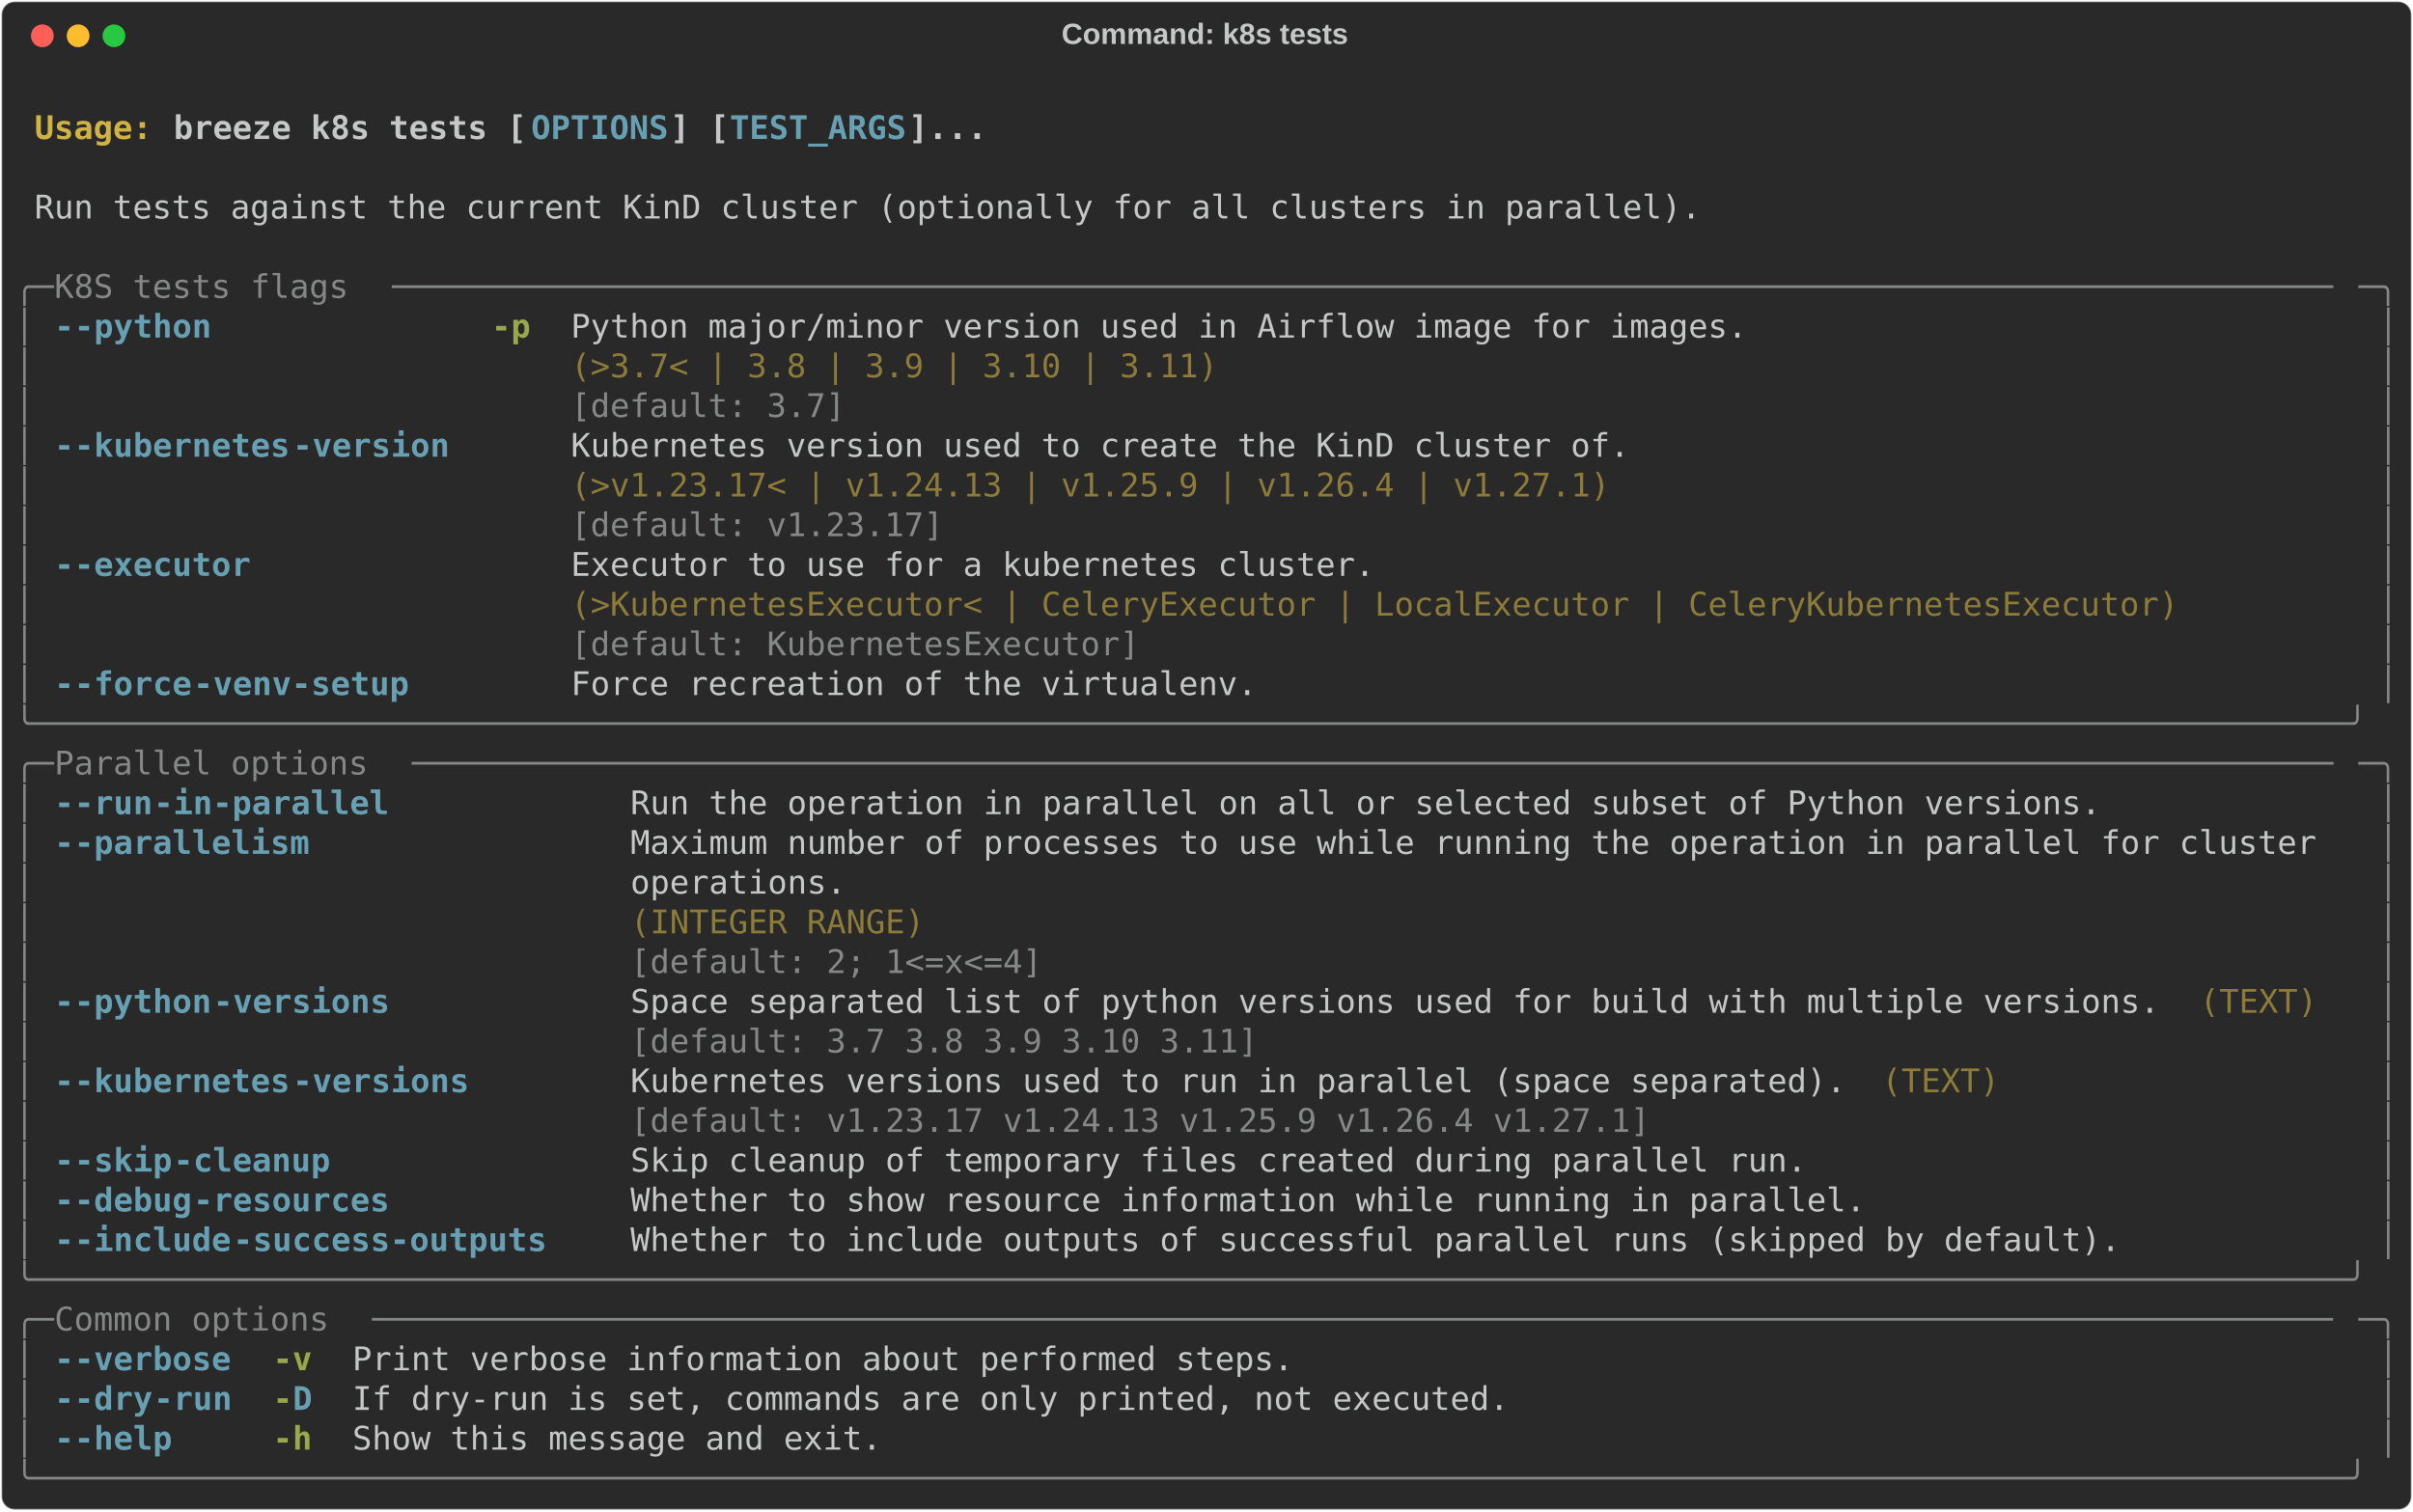
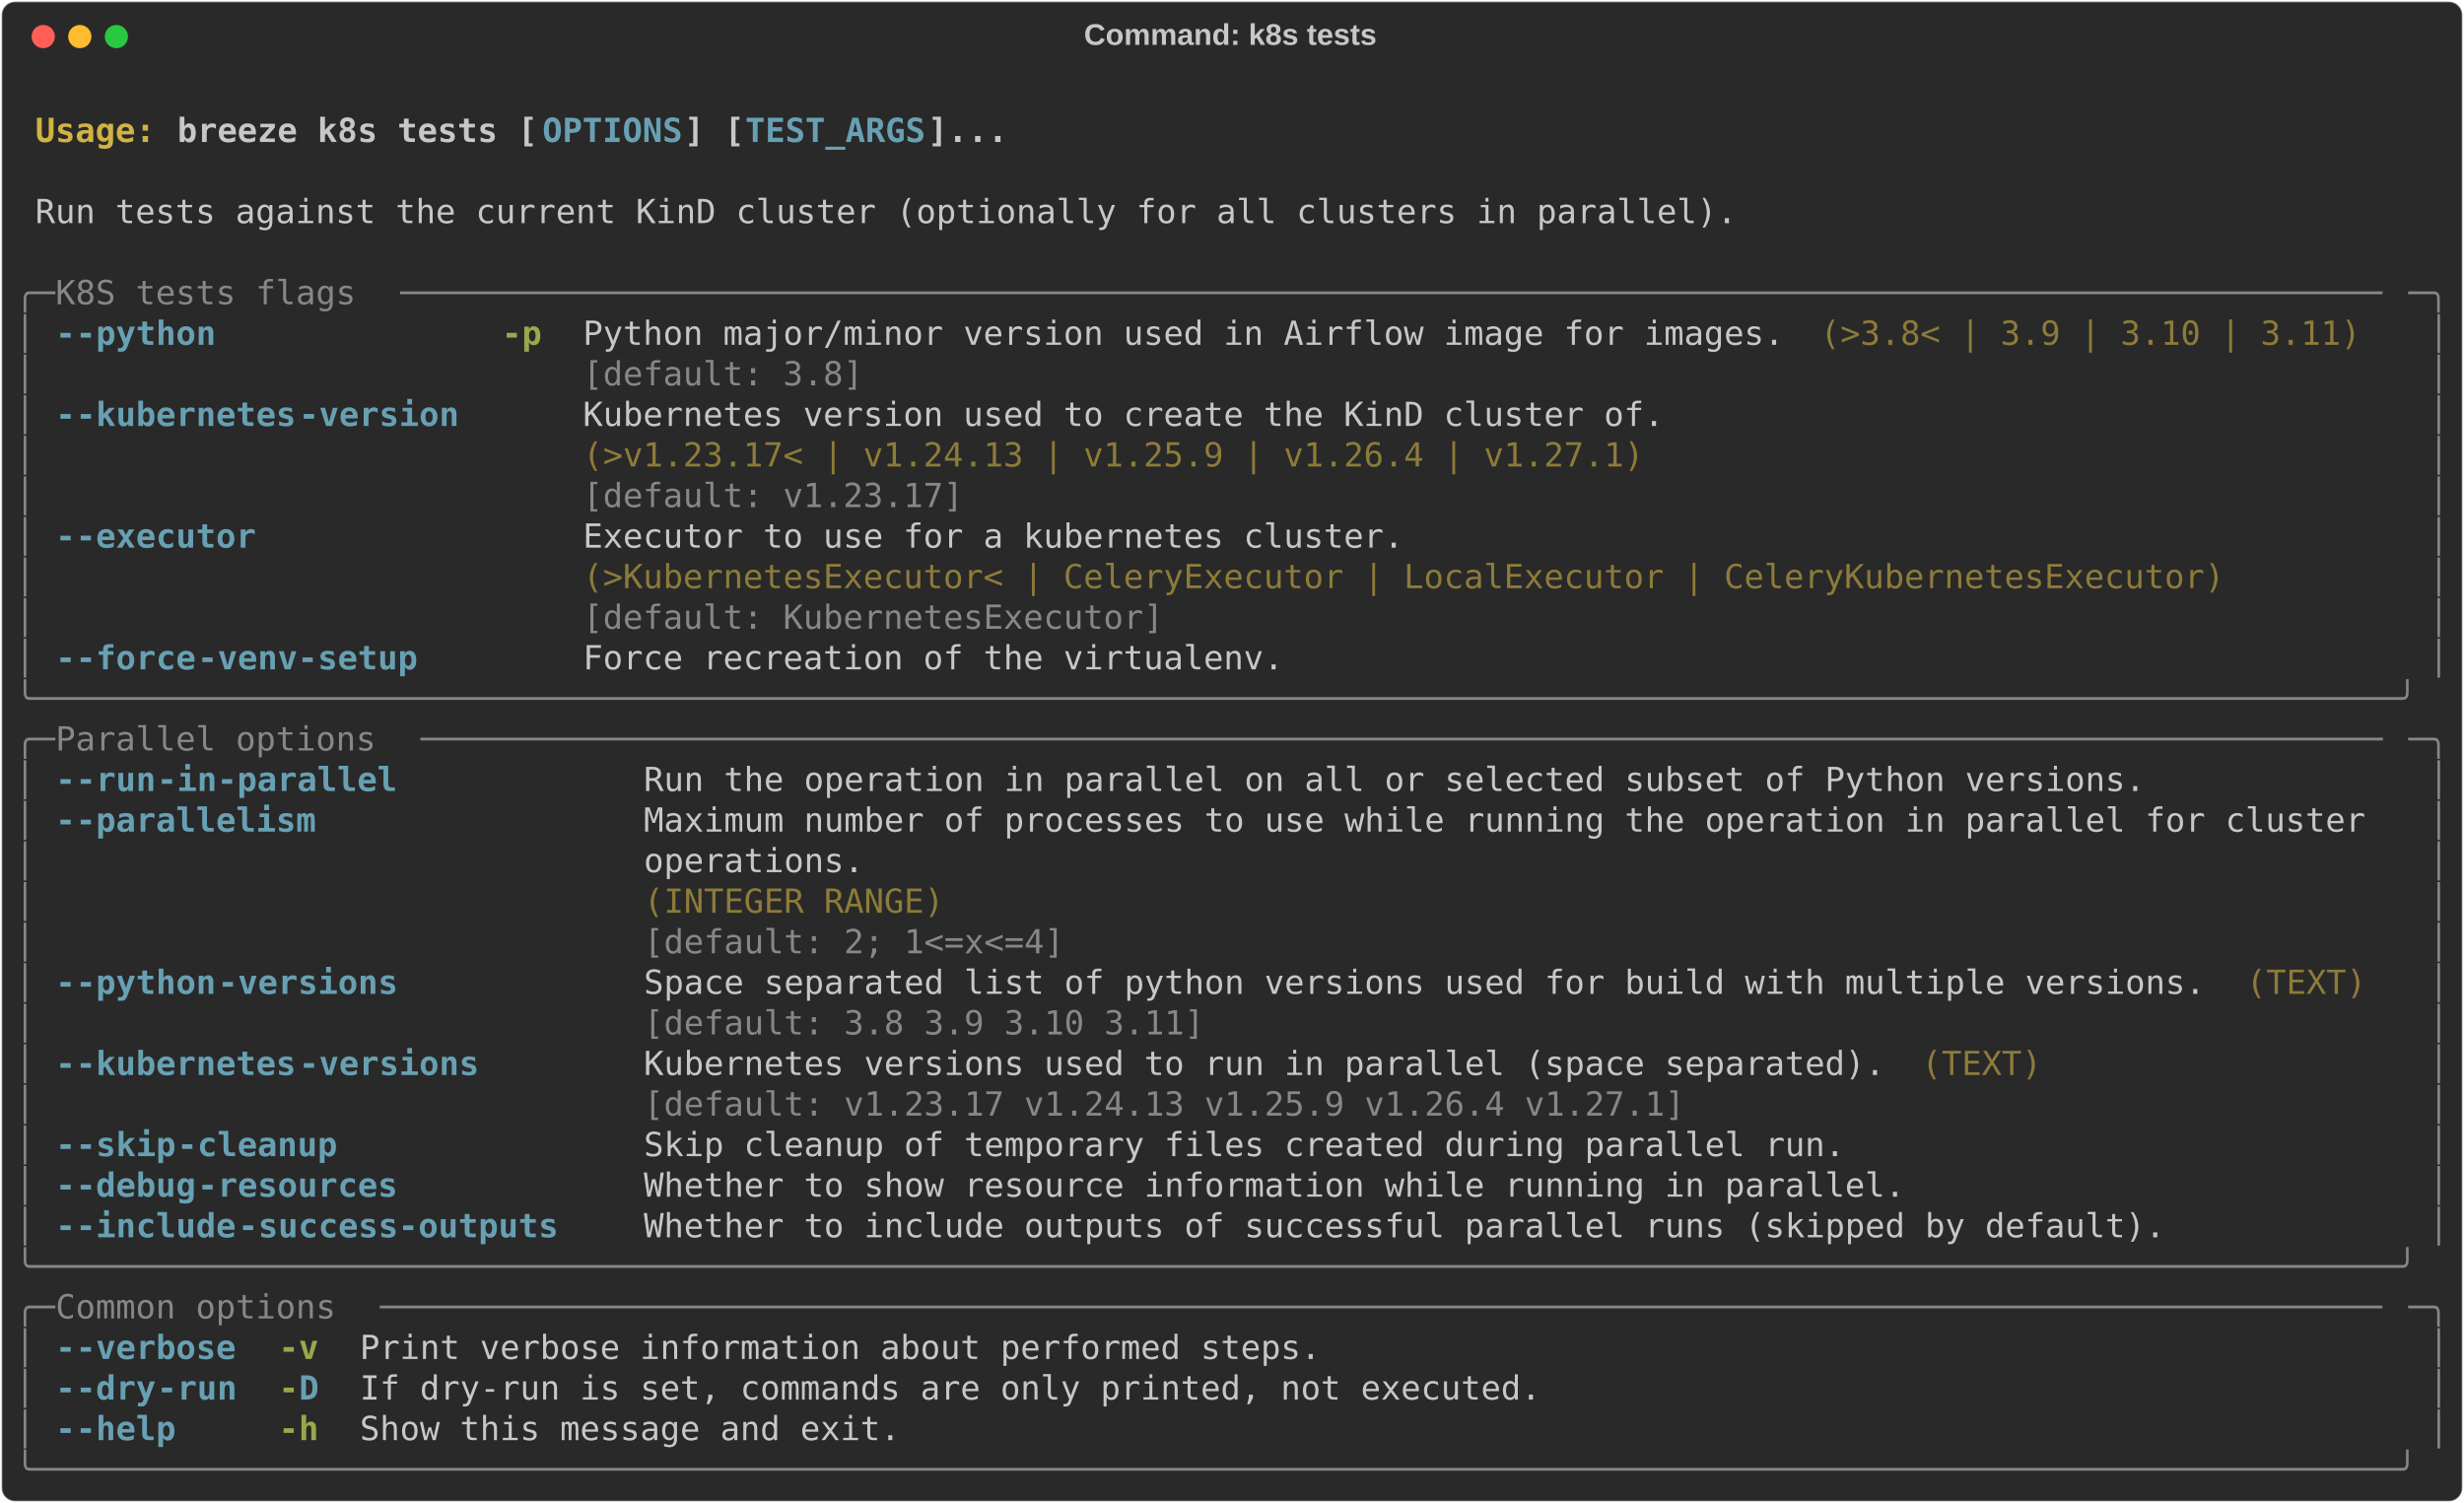
- <svg xmlns="http://www.w3.org/2000/svg" class="rich-terminal" viewBox="0 0 1482 928.4">
+ <svg xmlns="http://www.w3.org/2000/svg" class="rich-terminal" viewBox="0 0 1482 904.0">
  <style>

    @font-face {
        font-family: "Fira Code";
        src: local("FiraCode-Regular"),
                url("https://cdnjs.cloudflare.com/ajax/libs/firacode/6.2.0/woff2/FiraCode-Regular.woff2") format("woff2"),
                url("https://cdnjs.cloudflare.com/ajax/libs/firacode/6.2.0/woff/FiraCode-Regular.woff") format("woff");
        font-style: normal;
        font-weight: 400;
    }
    @font-face {
        font-family: "Fira Code";
        src: local("FiraCode-Bold"),
                url("https://cdnjs.cloudflare.com/ajax/libs/firacode/6.2.0/woff2/FiraCode-Bold.woff2") format("woff2"),
                url("https://cdnjs.cloudflare.com/ajax/libs/firacode/6.2.0/woff/FiraCode-Bold.woff") format("woff");
        font-style: bold;
        font-weight: 700;
    }

    .breeze-k8s-tests-matrix {
        font-family: Fira Code, monospace;
        font-size: 20px;
        line-height: 24.4px;
        font-variant-east-asian: full-width;
    }

    .breeze-k8s-tests-title {
        font-size: 18px;
        font-weight: bold;
        font-family: arial;
    }

    .breeze-k8s-tests-r1 { fill: #c5c8c6;font-weight: bold }
.breeze-k8s-tests-r2 { fill: #c5c8c6 }
.breeze-k8s-tests-r3 { fill: #d0b344;font-weight: bold }
.breeze-k8s-tests-r4 { fill: #68a0b3;font-weight: bold }
.breeze-k8s-tests-r5 { fill: #868887 }
.breeze-k8s-tests-r6 { fill: #98a84b;font-weight: bold }
.breeze-k8s-tests-r7 { fill: #8d7b39 }
    </style>
  <defs>
    <clipPath id="breeze-k8s-tests-clip-terminal">
-       <rect x="0" y="0" width="1463.0" height="877.4" />
+       <rect x="0" y="0" width="1463.0" height="853.0" />
    </clipPath>
    <clipPath id="breeze-k8s-tests-line-0">
      <rect x="0" y="1.5" width="1464" height="24.65" />
    </clipPath>
    <clipPath id="breeze-k8s-tests-line-1">
      <rect x="0" y="25.9" width="1464" height="24.65" />
    </clipPath>
    <clipPath id="breeze-k8s-tests-line-2">
      <rect x="0" y="50.3" width="1464" height="24.65" />
    </clipPath>
    <clipPath id="breeze-k8s-tests-line-3">
      <rect x="0" y="74.7" width="1464" height="24.65" />
    </clipPath>
    <clipPath id="breeze-k8s-tests-line-4">
      <rect x="0" y="99.1" width="1464" height="24.65" />
    </clipPath>
    <clipPath id="breeze-k8s-tests-line-5">
      <rect x="0" y="123.5" width="1464" height="24.65" />
    </clipPath>
    <clipPath id="breeze-k8s-tests-line-6">
      <rect x="0" y="147.9" width="1464" height="24.65" />
    </clipPath>
    <clipPath id="breeze-k8s-tests-line-7">
      <rect x="0" y="172.3" width="1464" height="24.65" />
    </clipPath>
    <clipPath id="breeze-k8s-tests-line-8">
      <rect x="0" y="196.7" width="1464" height="24.65" />
    </clipPath>
    <clipPath id="breeze-k8s-tests-line-9">
      <rect x="0" y="221.1" width="1464" height="24.65" />
    </clipPath>
    <clipPath id="breeze-k8s-tests-line-10">
      <rect x="0" y="245.5" width="1464" height="24.65" />
    </clipPath>
    <clipPath id="breeze-k8s-tests-line-11">
      <rect x="0" y="269.9" width="1464" height="24.65" />
    </clipPath>
    <clipPath id="breeze-k8s-tests-line-12">
      <rect x="0" y="294.3" width="1464" height="24.65" />
    </clipPath>
    <clipPath id="breeze-k8s-tests-line-13">
      <rect x="0" y="318.7" width="1464" height="24.65" />
    </clipPath>
    <clipPath id="breeze-k8s-tests-line-14">
      <rect x="0" y="343.1" width="1464" height="24.65" />
    </clipPath>
    <clipPath id="breeze-k8s-tests-line-15">
      <rect x="0" y="367.5" width="1464" height="24.65" />
    </clipPath>
    <clipPath id="breeze-k8s-tests-line-16">
      <rect x="0" y="391.9" width="1464" height="24.65" />
    </clipPath>
    <clipPath id="breeze-k8s-tests-line-17">
      <rect x="0" y="416.3" width="1464" height="24.65" />
    </clipPath>
    <clipPath id="breeze-k8s-tests-line-18">
      <rect x="0" y="440.7" width="1464" height="24.65" />
    </clipPath>
    <clipPath id="breeze-k8s-tests-line-19">
      <rect x="0" y="465.1" width="1464" height="24.65" />
    </clipPath>
    <clipPath id="breeze-k8s-tests-line-20">
      <rect x="0" y="489.5" width="1464" height="24.65" />
    </clipPath>
    <clipPath id="breeze-k8s-tests-line-21">
      <rect x="0" y="513.9" width="1464" height="24.65" />
    </clipPath>
    <clipPath id="breeze-k8s-tests-line-22">
      <rect x="0" y="538.3" width="1464" height="24.65" />
    </clipPath>
    <clipPath id="breeze-k8s-tests-line-23">
      <rect x="0" y="562.7" width="1464" height="24.65" />
    </clipPath>
    <clipPath id="breeze-k8s-tests-line-24">
      <rect x="0" y="587.1" width="1464" height="24.65" />
    </clipPath>
    <clipPath id="breeze-k8s-tests-line-25">
      <rect x="0" y="611.5" width="1464" height="24.65" />
    </clipPath>
    <clipPath id="breeze-k8s-tests-line-26">
      <rect x="0" y="635.9" width="1464" height="24.65" />
    </clipPath>
    <clipPath id="breeze-k8s-tests-line-27">
      <rect x="0" y="660.3" width="1464" height="24.65" />
    </clipPath>
    <clipPath id="breeze-k8s-tests-line-28">
      <rect x="0" y="684.7" width="1464" height="24.65" />
    </clipPath>
    <clipPath id="breeze-k8s-tests-line-29">
      <rect x="0" y="709.1" width="1464" height="24.65" />
    </clipPath>
    <clipPath id="breeze-k8s-tests-line-30">
      <rect x="0" y="733.5" width="1464" height="24.65" />
    </clipPath>
    <clipPath id="breeze-k8s-tests-line-31">
      <rect x="0" y="757.9" width="1464" height="24.65" />
    </clipPath>
    <clipPath id="breeze-k8s-tests-line-32">
      <rect x="0" y="782.3" width="1464" height="24.65" />
    </clipPath>
    <clipPath id="breeze-k8s-tests-line-33">
      <rect x="0" y="806.7" width="1464" height="24.65" />
    </clipPath>
-     <clipPath id="breeze-k8s-tests-line-34">
-       <rect x="0" y="831.1" width="1464" height="24.65" />
-     </clipPath>
  </defs>
-   <rect fill="#292929" stroke="rgba(255,255,255,0.35)" stroke-width="1" x="1" y="1" width="1480" height="926.4" rx="8" />
+   <rect fill="#292929" stroke="rgba(255,255,255,0.35)" stroke-width="1" x="1" y="1" width="1480" height="902" rx="8" />
  <text class="breeze-k8s-tests-title" fill="#c5c8c6" text-anchor="middle" x="740" y="27">Command: k8s tests</text>
  <g transform="translate(26,22)">
    <circle cx="0" cy="0" r="7" fill="#ff5f57" />
    <circle cx="22" cy="0" r="7" fill="#febc2e" />
    <circle cx="44" cy="0" r="7" fill="#28c840" />
  </g>
  <g transform="translate(9, 41)" clip-path="url(#breeze-k8s-tests-clip-terminal)">
    <g class="breeze-k8s-tests-matrix">
      <text class="breeze-k8s-tests-r2" x="1464" y="20" textLength="12.2" clip-path="url(#breeze-k8s-tests-line-0)">
</text>
      <text class="breeze-k8s-tests-r3" x="12.2" y="44.4" textLength="85.4" clip-path="url(#breeze-k8s-tests-line-1)">Usage: </text>
      <text class="breeze-k8s-tests-r1" x="97.6" y="44.4" textLength="219.6" clip-path="url(#breeze-k8s-tests-line-1)">breeze k8s tests [</text>
      <text class="breeze-k8s-tests-r4" x="317.2" y="44.4" textLength="85.4" clip-path="url(#breeze-k8s-tests-line-1)">OPTIONS</text>
      <text class="breeze-k8s-tests-r1" x="402.6" y="44.4" textLength="36.6" clip-path="url(#breeze-k8s-tests-line-1)">] [</text>
      <text class="breeze-k8s-tests-r4" x="439.2" y="44.4" textLength="109.8" clip-path="url(#breeze-k8s-tests-line-1)">TEST_ARGS</text>
      <text class="breeze-k8s-tests-r1" x="549" y="44.4" textLength="48.8" clip-path="url(#breeze-k8s-tests-line-1)">]...</text>
      <text class="breeze-k8s-tests-r2" x="1464" y="44.4" textLength="12.2" clip-path="url(#breeze-k8s-tests-line-1)">
</text>
      <text class="breeze-k8s-tests-r2" x="1464" y="68.8" textLength="12.2" clip-path="url(#breeze-k8s-tests-line-2)">
</text>
      <text class="breeze-k8s-tests-r2" x="12.2" y="93.2" textLength="1037" clip-path="url(#breeze-k8s-tests-line-3)">Run tests against the current KinD cluster (optionally for all clusters in parallel).</text>
      <text class="breeze-k8s-tests-r2" x="1464" y="93.2" textLength="12.2" clip-path="url(#breeze-k8s-tests-line-3)">
</text>
      <text class="breeze-k8s-tests-r2" x="1464" y="117.6" textLength="12.2" clip-path="url(#breeze-k8s-tests-line-4)">
</text>
      <text class="breeze-k8s-tests-r5" x="0" y="142" textLength="24.4" clip-path="url(#breeze-k8s-tests-line-5)">╭─</text>
      <text class="breeze-k8s-tests-r5" x="24.4" y="142" textLength="207.4" clip-path="url(#breeze-k8s-tests-line-5)"> K8S tests flags </text>
      <text class="breeze-k8s-tests-r5" x="231.8" y="142" textLength="1207.8" clip-path="url(#breeze-k8s-tests-line-5)">───────────────────────────────────────────────────────────────────────────────────────────────────</text>
      <text class="breeze-k8s-tests-r5" x="1439.6" y="142" textLength="24.4" clip-path="url(#breeze-k8s-tests-line-5)">─╮</text>
      <text class="breeze-k8s-tests-r2" x="1464" y="142" textLength="12.2" clip-path="url(#breeze-k8s-tests-line-5)">
</text>
      <text class="breeze-k8s-tests-r5" x="0" y="166.4" textLength="12.2" clip-path="url(#breeze-k8s-tests-line-6)">│</text>
      <text class="breeze-k8s-tests-r4" x="24.4" y="166.4" textLength="12.2" clip-path="url(#breeze-k8s-tests-line-6)">-</text>
      <text class="breeze-k8s-tests-r4" x="36.6" y="166.4" textLength="85.4" clip-path="url(#breeze-k8s-tests-line-6)">-python</text>
      <text class="breeze-k8s-tests-r6" x="292.8" y="166.4" textLength="24.4" clip-path="url(#breeze-k8s-tests-line-6)">-p</text>
      <text class="breeze-k8s-tests-r2" x="341.6" y="166.4" textLength="732" clip-path="url(#breeze-k8s-tests-line-6)">Python major/minor version used in Airflow image for images.</text>
+       <text class="breeze-k8s-tests-r7" x="1085.8" y="166.4" textLength="329.4" clip-path="url(#breeze-k8s-tests-line-6)">(&gt;3.8&lt; | 3.9 | 3.10 | 3.11)</text>
      <text class="breeze-k8s-tests-r5" x="1451.8" y="166.4" textLength="12.2" clip-path="url(#breeze-k8s-tests-line-6)">│</text>
      <text class="breeze-k8s-tests-r2" x="1464" y="166.4" textLength="12.2" clip-path="url(#breeze-k8s-tests-line-6)">
</text>
      <text class="breeze-k8s-tests-r5" x="0" y="190.8" textLength="12.2" clip-path="url(#breeze-k8s-tests-line-7)">│</text>
-       <text class="breeze-k8s-tests-r7" x="341.6" y="190.8" textLength="732" clip-path="url(#breeze-k8s-tests-line-7)">(&gt;3.7&lt; | 3.8 | 3.9 | 3.10 | 3.11)                           </text>
+       <text class="breeze-k8s-tests-r5" x="341.6" y="190.8" textLength="732" clip-path="url(#breeze-k8s-tests-line-7)">[default: 3.8]                                              </text>
      <text class="breeze-k8s-tests-r5" x="1451.8" y="190.8" textLength="12.2" clip-path="url(#breeze-k8s-tests-line-7)">│</text>
      <text class="breeze-k8s-tests-r2" x="1464" y="190.8" textLength="12.2" clip-path="url(#breeze-k8s-tests-line-7)">
</text>
      <text class="breeze-k8s-tests-r5" x="0" y="215.2" textLength="12.2" clip-path="url(#breeze-k8s-tests-line-8)">│</text>
-       <text class="breeze-k8s-tests-r5" x="341.6" y="215.2" textLength="732" clip-path="url(#breeze-k8s-tests-line-8)">[default: 3.7]                                              </text>
+       <text class="breeze-k8s-tests-r4" x="24.4" y="215.2" textLength="12.2" clip-path="url(#breeze-k8s-tests-line-8)">-</text>
+       <text class="breeze-k8s-tests-r4" x="36.6" y="215.2" textLength="134.2" clip-path="url(#breeze-k8s-tests-line-8)">-kubernetes</text>
+       <text class="breeze-k8s-tests-r4" x="170.8" y="215.2" textLength="97.6" clip-path="url(#breeze-k8s-tests-line-8)">-version</text>
+       <text class="breeze-k8s-tests-r2" x="341.6" y="215.2" textLength="658.8" clip-path="url(#breeze-k8s-tests-line-8)">Kubernetes version used to create the KinD cluster of.</text>
      <text class="breeze-k8s-tests-r5" x="1451.8" y="215.2" textLength="12.2" clip-path="url(#breeze-k8s-tests-line-8)">│</text>
      <text class="breeze-k8s-tests-r2" x="1464" y="215.2" textLength="12.2" clip-path="url(#breeze-k8s-tests-line-8)">
</text>
      <text class="breeze-k8s-tests-r5" x="0" y="239.6" textLength="12.2" clip-path="url(#breeze-k8s-tests-line-9)">│</text>
-       <text class="breeze-k8s-tests-r4" x="24.4" y="239.6" textLength="12.2" clip-path="url(#breeze-k8s-tests-line-9)">-</text>
-       <text class="breeze-k8s-tests-r4" x="36.6" y="239.6" textLength="134.2" clip-path="url(#breeze-k8s-tests-line-9)">-kubernetes</text>
-       <text class="breeze-k8s-tests-r4" x="170.8" y="239.6" textLength="97.6" clip-path="url(#breeze-k8s-tests-line-9)">-version</text>
-       <text class="breeze-k8s-tests-r2" x="341.6" y="239.6" textLength="658.8" clip-path="url(#breeze-k8s-tests-line-9)">Kubernetes version used to create the KinD cluster of.</text>
+       <text class="breeze-k8s-tests-r7" x="341.6" y="239.6" textLength="658.8" clip-path="url(#breeze-k8s-tests-line-9)">(&gt;v1.23.17&lt; | v1.24.13 | v1.25.9 | v1.26.4 | v1.27.1) </text>
      <text class="breeze-k8s-tests-r5" x="1451.8" y="239.6" textLength="12.2" clip-path="url(#breeze-k8s-tests-line-9)">│</text>
      <text class="breeze-k8s-tests-r2" x="1464" y="239.6" textLength="12.2" clip-path="url(#breeze-k8s-tests-line-9)">
</text>
      <text class="breeze-k8s-tests-r5" x="0" y="264" textLength="12.2" clip-path="url(#breeze-k8s-tests-line-10)">│</text>
-       <text class="breeze-k8s-tests-r7" x="341.6" y="264" textLength="658.8" clip-path="url(#breeze-k8s-tests-line-10)">(&gt;v1.23.17&lt; | v1.24.13 | v1.25.9 | v1.26.4 | v1.27.1) </text>
+       <text class="breeze-k8s-tests-r5" x="341.6" y="264" textLength="658.8" clip-path="url(#breeze-k8s-tests-line-10)">[default: v1.23.17]                                   </text>
      <text class="breeze-k8s-tests-r5" x="1451.8" y="264" textLength="12.2" clip-path="url(#breeze-k8s-tests-line-10)">│</text>
      <text class="breeze-k8s-tests-r2" x="1464" y="264" textLength="12.2" clip-path="url(#breeze-k8s-tests-line-10)">
</text>
      <text class="breeze-k8s-tests-r5" x="0" y="288.4" textLength="12.2" clip-path="url(#breeze-k8s-tests-line-11)">│</text>
-       <text class="breeze-k8s-tests-r5" x="341.6" y="288.4" textLength="658.8" clip-path="url(#breeze-k8s-tests-line-11)">[default: v1.23.17]                                   </text>
+       <text class="breeze-k8s-tests-r4" x="24.4" y="288.4" textLength="12.2" clip-path="url(#breeze-k8s-tests-line-11)">-</text>
+       <text class="breeze-k8s-tests-r4" x="36.6" y="288.4" textLength="109.8" clip-path="url(#breeze-k8s-tests-line-11)">-executor</text>
+       <text class="breeze-k8s-tests-r2" x="341.6" y="288.4" textLength="1000.4" clip-path="url(#breeze-k8s-tests-line-11)">Executor to use for a kubernetes cluster.                                         </text>
      <text class="breeze-k8s-tests-r5" x="1451.8" y="288.4" textLength="12.2" clip-path="url(#breeze-k8s-tests-line-11)">│</text>
      <text class="breeze-k8s-tests-r2" x="1464" y="288.4" textLength="12.2" clip-path="url(#breeze-k8s-tests-line-11)">
</text>
      <text class="breeze-k8s-tests-r5" x="0" y="312.8" textLength="12.2" clip-path="url(#breeze-k8s-tests-line-12)">│</text>
-       <text class="breeze-k8s-tests-r4" x="24.4" y="312.8" textLength="12.2" clip-path="url(#breeze-k8s-tests-line-12)">-</text>
-       <text class="breeze-k8s-tests-r4" x="36.6" y="312.8" textLength="109.8" clip-path="url(#breeze-k8s-tests-line-12)">-executor</text>
-       <text class="breeze-k8s-tests-r2" x="341.6" y="312.8" textLength="1000.4" clip-path="url(#breeze-k8s-tests-line-12)">Executor to use for a kubernetes cluster.                                         </text>
+       <text class="breeze-k8s-tests-r7" x="341.6" y="312.8" textLength="1000.4" clip-path="url(#breeze-k8s-tests-line-12)">(&gt;KubernetesExecutor&lt; | CeleryExecutor | LocalExecutor | CeleryKubernetesExecutor)</text>
      <text class="breeze-k8s-tests-r5" x="1451.8" y="312.8" textLength="12.2" clip-path="url(#breeze-k8s-tests-line-12)">│</text>
      <text class="breeze-k8s-tests-r2" x="1464" y="312.8" textLength="12.2" clip-path="url(#breeze-k8s-tests-line-12)">
</text>
      <text class="breeze-k8s-tests-r5" x="0" y="337.2" textLength="12.2" clip-path="url(#breeze-k8s-tests-line-13)">│</text>
-       <text class="breeze-k8s-tests-r7" x="341.6" y="337.2" textLength="1000.4" clip-path="url(#breeze-k8s-tests-line-13)">(&gt;KubernetesExecutor&lt; | CeleryExecutor | LocalExecutor | CeleryKubernetesExecutor)</text>
+       <text class="breeze-k8s-tests-r5" x="341.6" y="337.2" textLength="1000.4" clip-path="url(#breeze-k8s-tests-line-13)">[default: KubernetesExecutor]                                                     </text>
      <text class="breeze-k8s-tests-r5" x="1451.8" y="337.2" textLength="12.2" clip-path="url(#breeze-k8s-tests-line-13)">│</text>
      <text class="breeze-k8s-tests-r2" x="1464" y="337.2" textLength="12.2" clip-path="url(#breeze-k8s-tests-line-13)">
</text>
      <text class="breeze-k8s-tests-r5" x="0" y="361.6" textLength="12.2" clip-path="url(#breeze-k8s-tests-line-14)">│</text>
-       <text class="breeze-k8s-tests-r5" x="341.6" y="361.6" textLength="1000.4" clip-path="url(#breeze-k8s-tests-line-14)">[default: KubernetesExecutor]                                                     </text>
+       <text class="breeze-k8s-tests-r4" x="24.4" y="361.6" textLength="12.2" clip-path="url(#breeze-k8s-tests-line-14)">-</text>
+       <text class="breeze-k8s-tests-r4" x="36.6" y="361.6" textLength="73.2" clip-path="url(#breeze-k8s-tests-line-14)">-force</text>
+       <text class="breeze-k8s-tests-r4" x="109.8" y="361.6" textLength="134.2" clip-path="url(#breeze-k8s-tests-line-14)">-venv-setup</text>
+       <text class="breeze-k8s-tests-r2" x="341.6" y="361.6" textLength="427" clip-path="url(#breeze-k8s-tests-line-14)">Force recreation of the virtualenv.</text>
      <text class="breeze-k8s-tests-r5" x="1451.8" y="361.6" textLength="12.2" clip-path="url(#breeze-k8s-tests-line-14)">│</text>
      <text class="breeze-k8s-tests-r2" x="1464" y="361.6" textLength="12.2" clip-path="url(#breeze-k8s-tests-line-14)">
</text>
-       <text class="breeze-k8s-tests-r5" x="0" y="386" textLength="12.2" clip-path="url(#breeze-k8s-tests-line-15)">│</text>
-       <text class="breeze-k8s-tests-r4" x="24.4" y="386" textLength="12.2" clip-path="url(#breeze-k8s-tests-line-15)">-</text>
-       <text class="breeze-k8s-tests-r4" x="36.6" y="386" textLength="73.2" clip-path="url(#breeze-k8s-tests-line-15)">-force</text>
-       <text class="breeze-k8s-tests-r4" x="109.8" y="386" textLength="134.2" clip-path="url(#breeze-k8s-tests-line-15)">-venv-setup</text>
-       <text class="breeze-k8s-tests-r2" x="341.6" y="386" textLength="427" clip-path="url(#breeze-k8s-tests-line-15)">Force recreation of the virtualenv.</text>
-       <text class="breeze-k8s-tests-r5" x="1451.8" y="386" textLength="12.2" clip-path="url(#breeze-k8s-tests-line-15)">│</text>
+       <text class="breeze-k8s-tests-r5" x="0" y="386" textLength="1464" clip-path="url(#breeze-k8s-tests-line-15)">╰──────────────────────────────────────────────────────────────────────────────────────────────────────────────────────╯</text>
      <text class="breeze-k8s-tests-r2" x="1464" y="386" textLength="12.2" clip-path="url(#breeze-k8s-tests-line-15)">
</text>
-       <text class="breeze-k8s-tests-r5" x="0" y="410.4" textLength="1464" clip-path="url(#breeze-k8s-tests-line-16)">╰──────────────────────────────────────────────────────────────────────────────────────────────────────────────────────╯</text>
+       <text class="breeze-k8s-tests-r5" x="0" y="410.4" textLength="24.4" clip-path="url(#breeze-k8s-tests-line-16)">╭─</text>
+       <text class="breeze-k8s-tests-r5" x="24.4" y="410.4" textLength="219.6" clip-path="url(#breeze-k8s-tests-line-16)"> Parallel options </text>
+       <text class="breeze-k8s-tests-r5" x="244" y="410.4" textLength="1195.6" clip-path="url(#breeze-k8s-tests-line-16)">──────────────────────────────────────────────────────────────────────────────────────────────────</text>
+       <text class="breeze-k8s-tests-r5" x="1439.6" y="410.4" textLength="24.4" clip-path="url(#breeze-k8s-tests-line-16)">─╮</text>
      <text class="breeze-k8s-tests-r2" x="1464" y="410.4" textLength="12.2" clip-path="url(#breeze-k8s-tests-line-16)">
</text>
-       <text class="breeze-k8s-tests-r5" x="0" y="434.8" textLength="24.4" clip-path="url(#breeze-k8s-tests-line-17)">╭─</text>
-       <text class="breeze-k8s-tests-r5" x="24.4" y="434.8" textLength="219.6" clip-path="url(#breeze-k8s-tests-line-17)"> Parallel options </text>
-       <text class="breeze-k8s-tests-r5" x="244" y="434.8" textLength="1195.6" clip-path="url(#breeze-k8s-tests-line-17)">──────────────────────────────────────────────────────────────────────────────────────────────────</text>
-       <text class="breeze-k8s-tests-r5" x="1439.6" y="434.8" textLength="24.4" clip-path="url(#breeze-k8s-tests-line-17)">─╮</text>
+       <text class="breeze-k8s-tests-r5" x="0" y="434.8" textLength="12.2" clip-path="url(#breeze-k8s-tests-line-17)">│</text>
+       <text class="breeze-k8s-tests-r4" x="24.4" y="434.8" textLength="12.2" clip-path="url(#breeze-k8s-tests-line-17)">-</text>
+       <text class="breeze-k8s-tests-r4" x="36.6" y="434.8" textLength="48.8" clip-path="url(#breeze-k8s-tests-line-17)">-run</text>
+       <text class="breeze-k8s-tests-r4" x="85.4" y="434.8" textLength="146.4" clip-path="url(#breeze-k8s-tests-line-17)">-in-parallel</text>
+       <text class="breeze-k8s-tests-r2" x="378.2" y="434.8" textLength="915" clip-path="url(#breeze-k8s-tests-line-17)">Run the operation in parallel on all or selected subset of Python versions.</text>
+       <text class="breeze-k8s-tests-r5" x="1451.8" y="434.8" textLength="12.2" clip-path="url(#breeze-k8s-tests-line-17)">│</text>
      <text class="breeze-k8s-tests-r2" x="1464" y="434.8" textLength="12.2" clip-path="url(#breeze-k8s-tests-line-17)">
</text>
      <text class="breeze-k8s-tests-r5" x="0" y="459.2" textLength="12.2" clip-path="url(#breeze-k8s-tests-line-18)">│</text>
      <text class="breeze-k8s-tests-r4" x="24.4" y="459.2" textLength="12.2" clip-path="url(#breeze-k8s-tests-line-18)">-</text>
-       <text class="breeze-k8s-tests-r4" x="36.6" y="459.2" textLength="48.8" clip-path="url(#breeze-k8s-tests-line-18)">-run</text>
-       <text class="breeze-k8s-tests-r4" x="85.4" y="459.2" textLength="146.4" clip-path="url(#breeze-k8s-tests-line-18)">-in-parallel</text>
-       <text class="breeze-k8s-tests-r2" x="378.2" y="459.2" textLength="915" clip-path="url(#breeze-k8s-tests-line-18)">Run the operation in parallel on all or selected subset of Python versions.</text>
+       <text class="breeze-k8s-tests-r4" x="36.6" y="459.2" textLength="146.4" clip-path="url(#breeze-k8s-tests-line-18)">-parallelism</text>
+       <text class="breeze-k8s-tests-r2" x="378.2" y="459.2" textLength="1061.4" clip-path="url(#breeze-k8s-tests-line-18)">Maximum number of processes to use while running the operation in parallel for cluster </text>
      <text class="breeze-k8s-tests-r5" x="1451.8" y="459.2" textLength="12.2" clip-path="url(#breeze-k8s-tests-line-18)">│</text>
      <text class="breeze-k8s-tests-r2" x="1464" y="459.2" textLength="12.2" clip-path="url(#breeze-k8s-tests-line-18)">
</text>
      <text class="breeze-k8s-tests-r5" x="0" y="483.6" textLength="12.2" clip-path="url(#breeze-k8s-tests-line-19)">│</text>
-       <text class="breeze-k8s-tests-r4" x="24.4" y="483.6" textLength="12.2" clip-path="url(#breeze-k8s-tests-line-19)">-</text>
-       <text class="breeze-k8s-tests-r4" x="36.6" y="483.6" textLength="146.4" clip-path="url(#breeze-k8s-tests-line-19)">-parallelism</text>
-       <text class="breeze-k8s-tests-r2" x="378.2" y="483.6" textLength="1061.4" clip-path="url(#breeze-k8s-tests-line-19)">Maximum number of processes to use while running the operation in parallel for cluster </text>
+       <text class="breeze-k8s-tests-r2" x="378.2" y="483.6" textLength="1061.4" clip-path="url(#breeze-k8s-tests-line-19)">operations.                                                                            </text>
      <text class="breeze-k8s-tests-r5" x="1451.8" y="483.6" textLength="12.2" clip-path="url(#breeze-k8s-tests-line-19)">│</text>
      <text class="breeze-k8s-tests-r2" x="1464" y="483.6" textLength="12.2" clip-path="url(#breeze-k8s-tests-line-19)">
</text>
      <text class="breeze-k8s-tests-r5" x="0" y="508" textLength="12.2" clip-path="url(#breeze-k8s-tests-line-20)">│</text>
-       <text class="breeze-k8s-tests-r2" x="378.2" y="508" textLength="1061.4" clip-path="url(#breeze-k8s-tests-line-20)">operations.                                                                            </text>
+       <text class="breeze-k8s-tests-r7" x="378.2" y="508" textLength="1061.4" clip-path="url(#breeze-k8s-tests-line-20)">(INTEGER RANGE)                                                                        </text>
      <text class="breeze-k8s-tests-r5" x="1451.8" y="508" textLength="12.2" clip-path="url(#breeze-k8s-tests-line-20)">│</text>
      <text class="breeze-k8s-tests-r2" x="1464" y="508" textLength="12.2" clip-path="url(#breeze-k8s-tests-line-20)">
</text>
      <text class="breeze-k8s-tests-r5" x="0" y="532.4" textLength="12.2" clip-path="url(#breeze-k8s-tests-line-21)">│</text>
-       <text class="breeze-k8s-tests-r7" x="378.2" y="532.4" textLength="1061.4" clip-path="url(#breeze-k8s-tests-line-21)">(INTEGER RANGE)                                                                        </text>
+       <text class="breeze-k8s-tests-r5" x="378.2" y="532.4" textLength="1061.4" clip-path="url(#breeze-k8s-tests-line-21)">[default: 2; 1&lt;=x&lt;=4]                                                                  </text>
      <text class="breeze-k8s-tests-r5" x="1451.8" y="532.4" textLength="12.2" clip-path="url(#breeze-k8s-tests-line-21)">│</text>
      <text class="breeze-k8s-tests-r2" x="1464" y="532.4" textLength="12.2" clip-path="url(#breeze-k8s-tests-line-21)">
</text>
      <text class="breeze-k8s-tests-r5" x="0" y="556.8" textLength="12.2" clip-path="url(#breeze-k8s-tests-line-22)">│</text>
-       <text class="breeze-k8s-tests-r5" x="378.2" y="556.8" textLength="1061.4" clip-path="url(#breeze-k8s-tests-line-22)">[default: 2; 1&lt;=x&lt;=4]                                                                  </text>
+       <text class="breeze-k8s-tests-r4" x="24.4" y="556.8" textLength="12.2" clip-path="url(#breeze-k8s-tests-line-22)">-</text>
+       <text class="breeze-k8s-tests-r4" x="36.6" y="556.8" textLength="85.4" clip-path="url(#breeze-k8s-tests-line-22)">-python</text>
+       <text class="breeze-k8s-tests-r4" x="122" y="556.8" textLength="109.8" clip-path="url(#breeze-k8s-tests-line-22)">-versions</text>
+       <text class="breeze-k8s-tests-r2" x="378.2" y="556.8" textLength="951.6" clip-path="url(#breeze-k8s-tests-line-22)">Space separated list of python versions used for build with multiple versions.</text>
+       <text class="breeze-k8s-tests-r7" x="1342" y="556.8" textLength="73.2" clip-path="url(#breeze-k8s-tests-line-22)">(TEXT)</text>
      <text class="breeze-k8s-tests-r5" x="1451.8" y="556.8" textLength="12.2" clip-path="url(#breeze-k8s-tests-line-22)">│</text>
      <text class="breeze-k8s-tests-r2" x="1464" y="556.8" textLength="12.2" clip-path="url(#breeze-k8s-tests-line-22)">
</text>
      <text class="breeze-k8s-tests-r5" x="0" y="581.2" textLength="12.2" clip-path="url(#breeze-k8s-tests-line-23)">│</text>
-       <text class="breeze-k8s-tests-r4" x="24.4" y="581.2" textLength="12.2" clip-path="url(#breeze-k8s-tests-line-23)">-</text>
-       <text class="breeze-k8s-tests-r4" x="36.6" y="581.2" textLength="85.4" clip-path="url(#breeze-k8s-tests-line-23)">-python</text>
-       <text class="breeze-k8s-tests-r4" x="122" y="581.2" textLength="109.8" clip-path="url(#breeze-k8s-tests-line-23)">-versions</text>
-       <text class="breeze-k8s-tests-r2" x="378.2" y="581.2" textLength="951.6" clip-path="url(#breeze-k8s-tests-line-23)">Space separated list of python versions used for build with multiple versions.</text>
-       <text class="breeze-k8s-tests-r7" x="1342" y="581.2" textLength="73.2" clip-path="url(#breeze-k8s-tests-line-23)">(TEXT)</text>
+       <text class="breeze-k8s-tests-r5" x="378.2" y="581.2" textLength="951.6" clip-path="url(#breeze-k8s-tests-line-23)">[default: 3.8 3.9 3.10 3.11]                                                  </text>
      <text class="breeze-k8s-tests-r5" x="1451.8" y="581.2" textLength="12.2" clip-path="url(#breeze-k8s-tests-line-23)">│</text>
      <text class="breeze-k8s-tests-r2" x="1464" y="581.2" textLength="12.2" clip-path="url(#breeze-k8s-tests-line-23)">
</text>
      <text class="breeze-k8s-tests-r5" x="0" y="605.6" textLength="12.2" clip-path="url(#breeze-k8s-tests-line-24)">│</text>
-       <text class="breeze-k8s-tests-r5" x="378.2" y="605.6" textLength="951.6" clip-path="url(#breeze-k8s-tests-line-24)">[default: 3.7 3.8 3.9 3.10 3.11]                                              </text>
+       <text class="breeze-k8s-tests-r4" x="24.4" y="605.6" textLength="12.2" clip-path="url(#breeze-k8s-tests-line-24)">-</text>
+       <text class="breeze-k8s-tests-r4" x="36.6" y="605.6" textLength="134.2" clip-path="url(#breeze-k8s-tests-line-24)">-kubernetes</text>
+       <text class="breeze-k8s-tests-r4" x="170.8" y="605.6" textLength="109.8" clip-path="url(#breeze-k8s-tests-line-24)">-versions</text>
+       <text class="breeze-k8s-tests-r2" x="378.2" y="605.6" textLength="756.4" clip-path="url(#breeze-k8s-tests-line-24)">Kubernetes versions used to run in parallel (space separated).</text>
+       <text class="breeze-k8s-tests-r7" x="1146.8" y="605.6" textLength="73.2" clip-path="url(#breeze-k8s-tests-line-24)">(TEXT)</text>
      <text class="breeze-k8s-tests-r5" x="1451.8" y="605.6" textLength="12.2" clip-path="url(#breeze-k8s-tests-line-24)">│</text>
      <text class="breeze-k8s-tests-r2" x="1464" y="605.6" textLength="12.2" clip-path="url(#breeze-k8s-tests-line-24)">
</text>
      <text class="breeze-k8s-tests-r5" x="0" y="630" textLength="12.2" clip-path="url(#breeze-k8s-tests-line-25)">│</text>
-       <text class="breeze-k8s-tests-r4" x="24.4" y="630" textLength="12.2" clip-path="url(#breeze-k8s-tests-line-25)">-</text>
-       <text class="breeze-k8s-tests-r4" x="36.6" y="630" textLength="134.2" clip-path="url(#breeze-k8s-tests-line-25)">-kubernetes</text>
-       <text class="breeze-k8s-tests-r4" x="170.8" y="630" textLength="109.8" clip-path="url(#breeze-k8s-tests-line-25)">-versions</text>
-       <text class="breeze-k8s-tests-r2" x="378.2" y="630" textLength="756.4" clip-path="url(#breeze-k8s-tests-line-25)">Kubernetes versions used to run in parallel (space separated).</text>
-       <text class="breeze-k8s-tests-r7" x="1146.8" y="630" textLength="73.2" clip-path="url(#breeze-k8s-tests-line-25)">(TEXT)</text>
+       <text class="breeze-k8s-tests-r5" x="378.2" y="630" textLength="756.4" clip-path="url(#breeze-k8s-tests-line-25)">[default: v1.23.17 v1.24.13 v1.25.9 v1.26.4 v1.27.1]          </text>
      <text class="breeze-k8s-tests-r5" x="1451.8" y="630" textLength="12.2" clip-path="url(#breeze-k8s-tests-line-25)">│</text>
      <text class="breeze-k8s-tests-r2" x="1464" y="630" textLength="12.2" clip-path="url(#breeze-k8s-tests-line-25)">
</text>
      <text class="breeze-k8s-tests-r5" x="0" y="654.4" textLength="12.2" clip-path="url(#breeze-k8s-tests-line-26)">│</text>
-       <text class="breeze-k8s-tests-r5" x="378.2" y="654.4" textLength="756.4" clip-path="url(#breeze-k8s-tests-line-26)">[default: v1.23.17 v1.24.13 v1.25.9 v1.26.4 v1.27.1]          </text>
+       <text class="breeze-k8s-tests-r4" x="24.4" y="654.4" textLength="12.2" clip-path="url(#breeze-k8s-tests-line-26)">-</text>
+       <text class="breeze-k8s-tests-r4" x="36.6" y="654.4" textLength="61" clip-path="url(#breeze-k8s-tests-line-26)">-skip</text>
+       <text class="breeze-k8s-tests-r4" x="97.6" y="654.4" textLength="97.6" clip-path="url(#breeze-k8s-tests-line-26)">-cleanup</text>
+       <text class="breeze-k8s-tests-r2" x="378.2" y="654.4" textLength="732" clip-path="url(#breeze-k8s-tests-line-26)">Skip cleanup of temporary files created during parallel run.</text>
      <text class="breeze-k8s-tests-r5" x="1451.8" y="654.4" textLength="12.2" clip-path="url(#breeze-k8s-tests-line-26)">│</text>
      <text class="breeze-k8s-tests-r2" x="1464" y="654.4" textLength="12.2" clip-path="url(#breeze-k8s-tests-line-26)">
</text>
      <text class="breeze-k8s-tests-r5" x="0" y="678.8" textLength="12.2" clip-path="url(#breeze-k8s-tests-line-27)">│</text>
      <text class="breeze-k8s-tests-r4" x="24.4" y="678.8" textLength="12.2" clip-path="url(#breeze-k8s-tests-line-27)">-</text>
-       <text class="breeze-k8s-tests-r4" x="36.6" y="678.8" textLength="61" clip-path="url(#breeze-k8s-tests-line-27)">-skip</text>
-       <text class="breeze-k8s-tests-r4" x="97.6" y="678.8" textLength="97.6" clip-path="url(#breeze-k8s-tests-line-27)">-cleanup</text>
-       <text class="breeze-k8s-tests-r2" x="378.2" y="678.8" textLength="732" clip-path="url(#breeze-k8s-tests-line-27)">Skip cleanup of temporary files created during parallel run.</text>
+       <text class="breeze-k8s-tests-r4" x="36.6" y="678.8" textLength="73.2" clip-path="url(#breeze-k8s-tests-line-27)">-debug</text>
+       <text class="breeze-k8s-tests-r4" x="109.8" y="678.8" textLength="122" clip-path="url(#breeze-k8s-tests-line-27)">-resources</text>
+       <text class="breeze-k8s-tests-r2" x="378.2" y="678.8" textLength="768.6" clip-path="url(#breeze-k8s-tests-line-27)">Whether to show resource information while running in parallel.</text>
      <text class="breeze-k8s-tests-r5" x="1451.8" y="678.8" textLength="12.2" clip-path="url(#breeze-k8s-tests-line-27)">│</text>
      <text class="breeze-k8s-tests-r2" x="1464" y="678.8" textLength="12.2" clip-path="url(#breeze-k8s-tests-line-27)">
</text>
      <text class="breeze-k8s-tests-r5" x="0" y="703.2" textLength="12.2" clip-path="url(#breeze-k8s-tests-line-28)">│</text>
      <text class="breeze-k8s-tests-r4" x="24.4" y="703.2" textLength="12.2" clip-path="url(#breeze-k8s-tests-line-28)">-</text>
-       <text class="breeze-k8s-tests-r4" x="36.6" y="703.2" textLength="73.2" clip-path="url(#breeze-k8s-tests-line-28)">-debug</text>
-       <text class="breeze-k8s-tests-r4" x="109.8" y="703.2" textLength="122" clip-path="url(#breeze-k8s-tests-line-28)">-resources</text>
-       <text class="breeze-k8s-tests-r2" x="378.2" y="703.2" textLength="768.6" clip-path="url(#breeze-k8s-tests-line-28)">Whether to show resource information while running in parallel.</text>
+       <text class="breeze-k8s-tests-r4" x="36.6" y="703.2" textLength="97.6" clip-path="url(#breeze-k8s-tests-line-28)">-include</text>
+       <text class="breeze-k8s-tests-r4" x="134.2" y="703.2" textLength="195.2" clip-path="url(#breeze-k8s-tests-line-28)">-success-outputs</text>
+       <text class="breeze-k8s-tests-r2" x="378.2" y="703.2" textLength="927.2" clip-path="url(#breeze-k8s-tests-line-28)">Whether to include outputs of successful parallel runs (skipped by default).</text>
      <text class="breeze-k8s-tests-r5" x="1451.8" y="703.2" textLength="12.2" clip-path="url(#breeze-k8s-tests-line-28)">│</text>
      <text class="breeze-k8s-tests-r2" x="1464" y="703.2" textLength="12.2" clip-path="url(#breeze-k8s-tests-line-28)">
</text>
-       <text class="breeze-k8s-tests-r5" x="0" y="727.6" textLength="12.2" clip-path="url(#breeze-k8s-tests-line-29)">│</text>
-       <text class="breeze-k8s-tests-r4" x="24.4" y="727.6" textLength="12.2" clip-path="url(#breeze-k8s-tests-line-29)">-</text>
-       <text class="breeze-k8s-tests-r4" x="36.6" y="727.6" textLength="97.6" clip-path="url(#breeze-k8s-tests-line-29)">-include</text>
-       <text class="breeze-k8s-tests-r4" x="134.2" y="727.6" textLength="195.2" clip-path="url(#breeze-k8s-tests-line-29)">-success-outputs</text>
-       <text class="breeze-k8s-tests-r2" x="378.2" y="727.6" textLength="927.2" clip-path="url(#breeze-k8s-tests-line-29)">Whether to include outputs of successful parallel runs (skipped by default).</text>
-       <text class="breeze-k8s-tests-r5" x="1451.8" y="727.6" textLength="12.2" clip-path="url(#breeze-k8s-tests-line-29)">│</text>
+       <text class="breeze-k8s-tests-r5" x="0" y="727.6" textLength="1464" clip-path="url(#breeze-k8s-tests-line-29)">╰──────────────────────────────────────────────────────────────────────────────────────────────────────────────────────╯</text>
      <text class="breeze-k8s-tests-r2" x="1464" y="727.6" textLength="12.2" clip-path="url(#breeze-k8s-tests-line-29)">
</text>
-       <text class="breeze-k8s-tests-r5" x="0" y="752" textLength="1464" clip-path="url(#breeze-k8s-tests-line-30)">╰──────────────────────────────────────────────────────────────────────────────────────────────────────────────────────╯</text>
+       <text class="breeze-k8s-tests-r5" x="0" y="752" textLength="24.4" clip-path="url(#breeze-k8s-tests-line-30)">╭─</text>
+       <text class="breeze-k8s-tests-r5" x="24.4" y="752" textLength="195.2" clip-path="url(#breeze-k8s-tests-line-30)"> Common options </text>
+       <text class="breeze-k8s-tests-r5" x="219.6" y="752" textLength="1220" clip-path="url(#breeze-k8s-tests-line-30)">────────────────────────────────────────────────────────────────────────────────────────────────────</text>
+       <text class="breeze-k8s-tests-r5" x="1439.6" y="752" textLength="24.4" clip-path="url(#breeze-k8s-tests-line-30)">─╮</text>
      <text class="breeze-k8s-tests-r2" x="1464" y="752" textLength="12.2" clip-path="url(#breeze-k8s-tests-line-30)">
</text>
-       <text class="breeze-k8s-tests-r5" x="0" y="776.4" textLength="24.4" clip-path="url(#breeze-k8s-tests-line-31)">╭─</text>
-       <text class="breeze-k8s-tests-r5" x="24.4" y="776.4" textLength="195.2" clip-path="url(#breeze-k8s-tests-line-31)"> Common options </text>
-       <text class="breeze-k8s-tests-r5" x="219.6" y="776.4" textLength="1220" clip-path="url(#breeze-k8s-tests-line-31)">────────────────────────────────────────────────────────────────────────────────────────────────────</text>
-       <text class="breeze-k8s-tests-r5" x="1439.6" y="776.4" textLength="24.4" clip-path="url(#breeze-k8s-tests-line-31)">─╮</text>
+       <text class="breeze-k8s-tests-r5" x="0" y="776.4" textLength="12.2" clip-path="url(#breeze-k8s-tests-line-31)">│</text>
+       <text class="breeze-k8s-tests-r4" x="24.4" y="776.4" textLength="12.2" clip-path="url(#breeze-k8s-tests-line-31)">-</text>
+       <text class="breeze-k8s-tests-r4" x="36.6" y="776.4" textLength="97.6" clip-path="url(#breeze-k8s-tests-line-31)">-verbose</text>
+       <text class="breeze-k8s-tests-r6" x="158.6" y="776.4" textLength="24.4" clip-path="url(#breeze-k8s-tests-line-31)">-v</text>
+       <text class="breeze-k8s-tests-r2" x="207.4" y="776.4" textLength="585.6" clip-path="url(#breeze-k8s-tests-line-31)">Print verbose information about performed steps.</text>
+       <text class="breeze-k8s-tests-r5" x="1451.8" y="776.4" textLength="12.2" clip-path="url(#breeze-k8s-tests-line-31)">│</text>
      <text class="breeze-k8s-tests-r2" x="1464" y="776.4" textLength="12.2" clip-path="url(#breeze-k8s-tests-line-31)">
</text>
      <text class="breeze-k8s-tests-r5" x="0" y="800.8" textLength="12.2" clip-path="url(#breeze-k8s-tests-line-32)">│</text>
      <text class="breeze-k8s-tests-r4" x="24.4" y="800.8" textLength="12.2" clip-path="url(#breeze-k8s-tests-line-32)">-</text>
-       <text class="breeze-k8s-tests-r4" x="36.6" y="800.8" textLength="97.6" clip-path="url(#breeze-k8s-tests-line-32)">-verbose</text>
-       <text class="breeze-k8s-tests-r6" x="158.6" y="800.8" textLength="24.4" clip-path="url(#breeze-k8s-tests-line-32)">-v</text>
-       <text class="breeze-k8s-tests-r2" x="207.4" y="800.8" textLength="585.6" clip-path="url(#breeze-k8s-tests-line-32)">Print verbose information about performed steps.</text>
+       <text class="breeze-k8s-tests-r4" x="36.6" y="800.8" textLength="48.8" clip-path="url(#breeze-k8s-tests-line-32)">-dry</text>
+       <text class="breeze-k8s-tests-r4" x="85.4" y="800.8" textLength="48.8" clip-path="url(#breeze-k8s-tests-line-32)">-run</text>
+       <text class="breeze-k8s-tests-r6" x="158.6" y="800.8" textLength="12.2" clip-path="url(#breeze-k8s-tests-line-32)">-</text>
+       <text class="breeze-k8s-tests-r4" x="170.8" y="800.8" textLength="12.2" clip-path="url(#breeze-k8s-tests-line-32)">D</text>
+       <text class="breeze-k8s-tests-r2" x="207.4" y="800.8" textLength="719.8" clip-path="url(#breeze-k8s-tests-line-32)">If dry-run is set, commands are only printed, not executed.</text>
      <text class="breeze-k8s-tests-r5" x="1451.8" y="800.8" textLength="12.2" clip-path="url(#breeze-k8s-tests-line-32)">│</text>
      <text class="breeze-k8s-tests-r2" x="1464" y="800.8" textLength="12.2" clip-path="url(#breeze-k8s-tests-line-32)">
</text>
      <text class="breeze-k8s-tests-r5" x="0" y="825.2" textLength="12.2" clip-path="url(#breeze-k8s-tests-line-33)">│</text>
      <text class="breeze-k8s-tests-r4" x="24.4" y="825.2" textLength="12.2" clip-path="url(#breeze-k8s-tests-line-33)">-</text>
-       <text class="breeze-k8s-tests-r4" x="36.6" y="825.2" textLength="48.8" clip-path="url(#breeze-k8s-tests-line-33)">-dry</text>
-       <text class="breeze-k8s-tests-r4" x="85.4" y="825.2" textLength="48.8" clip-path="url(#breeze-k8s-tests-line-33)">-run</text>
-       <text class="breeze-k8s-tests-r6" x="158.6" y="825.2" textLength="12.2" clip-path="url(#breeze-k8s-tests-line-33)">-</text>
-       <text class="breeze-k8s-tests-r4" x="170.8" y="825.2" textLength="12.2" clip-path="url(#breeze-k8s-tests-line-33)">D</text>
-       <text class="breeze-k8s-tests-r2" x="207.4" y="825.2" textLength="719.8" clip-path="url(#breeze-k8s-tests-line-33)">If dry-run is set, commands are only printed, not executed.</text>
+       <text class="breeze-k8s-tests-r4" x="36.6" y="825.2" textLength="61" clip-path="url(#breeze-k8s-tests-line-33)">-help</text>
+       <text class="breeze-k8s-tests-r6" x="158.6" y="825.2" textLength="24.4" clip-path="url(#breeze-k8s-tests-line-33)">-h</text>
+       <text class="breeze-k8s-tests-r2" x="207.4" y="825.2" textLength="329.4" clip-path="url(#breeze-k8s-tests-line-33)">Show this message and exit.</text>
      <text class="breeze-k8s-tests-r5" x="1451.8" y="825.2" textLength="12.2" clip-path="url(#breeze-k8s-tests-line-33)">│</text>
      <text class="breeze-k8s-tests-r2" x="1464" y="825.2" textLength="12.2" clip-path="url(#breeze-k8s-tests-line-33)">
</text>
-       <text class="breeze-k8s-tests-r5" x="0" y="849.6" textLength="12.2" clip-path="url(#breeze-k8s-tests-line-34)">│</text>
-       <text class="breeze-k8s-tests-r4" x="24.4" y="849.6" textLength="12.2" clip-path="url(#breeze-k8s-tests-line-34)">-</text>
-       <text class="breeze-k8s-tests-r4" x="36.6" y="849.6" textLength="61" clip-path="url(#breeze-k8s-tests-line-34)">-help</text>
-       <text class="breeze-k8s-tests-r6" x="158.6" y="849.6" textLength="24.4" clip-path="url(#breeze-k8s-tests-line-34)">-h</text>
-       <text class="breeze-k8s-tests-r2" x="207.4" y="849.6" textLength="329.4" clip-path="url(#breeze-k8s-tests-line-34)">Show this message and exit.</text>
-       <text class="breeze-k8s-tests-r5" x="1451.8" y="849.6" textLength="12.2" clip-path="url(#breeze-k8s-tests-line-34)">│</text>
+       <text class="breeze-k8s-tests-r5" x="0" y="849.6" textLength="1464" clip-path="url(#breeze-k8s-tests-line-34)">╰──────────────────────────────────────────────────────────────────────────────────────────────────────────────────────╯</text>
      <text class="breeze-k8s-tests-r2" x="1464" y="849.6" textLength="12.2" clip-path="url(#breeze-k8s-tests-line-34)">
- </text>
-       <text class="breeze-k8s-tests-r5" x="0" y="874" textLength="1464" clip-path="url(#breeze-k8s-tests-line-35)">╰──────────────────────────────────────────────────────────────────────────────────────────────────────────────────────╯</text>
-       <text class="breeze-k8s-tests-r2" x="1464" y="874" textLength="12.2" clip-path="url(#breeze-k8s-tests-line-35)">
</text>
    </g>
  </g>
</svg>
